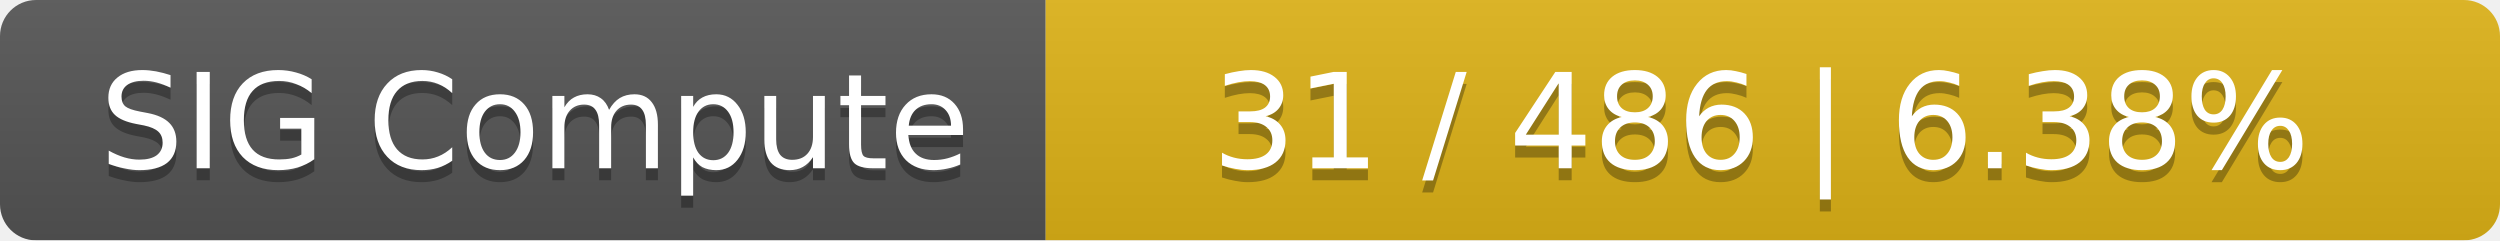
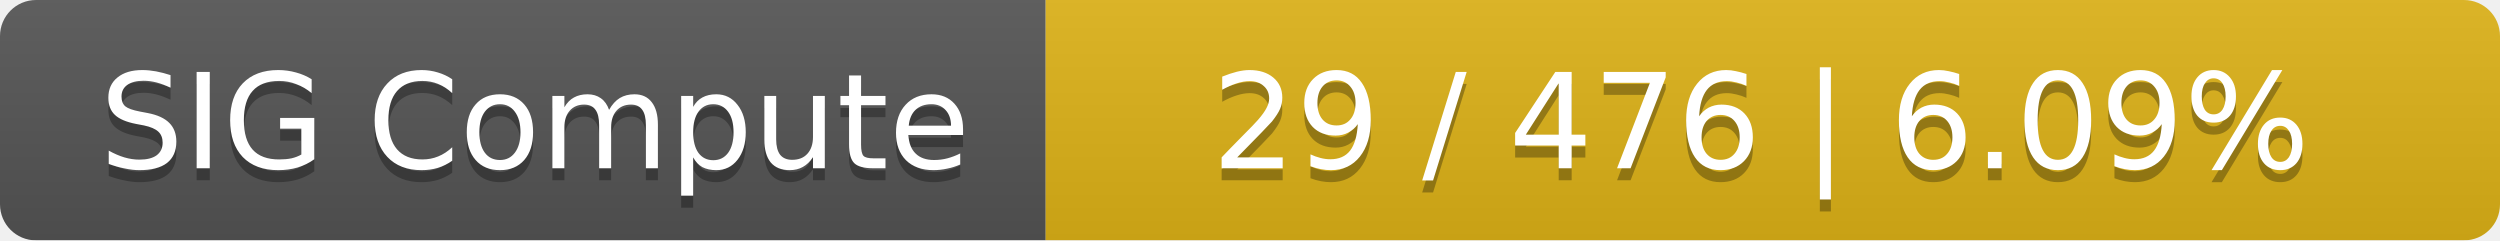
<svg xmlns="http://www.w3.org/2000/svg" width="208" height="20">
  <linearGradient id="smooth" x2="0" y2="100%">
    <stop offset="0" stop-color="#bbb" stop-opacity=".1" />
    <stop offset="1" stop-opacity=".1" />
  </linearGradient>
  <mask id="round">
    <rect width="208" height="20" rx="3" fill="#fff" />
  </mask>
  <g mask="url(#round)">
    <rect width="87" height="20" fill="#555" />
    <rect x="87" width="121" height="20" fill="#dfb317" />
    <rect width="208" height="20" fill="url(#smooth)" />
  </g>
  <g fill="#fff" text-anchor="middle" font-family="DejaVu Sans,Verdana,Geneva,sans-serif" font-size="11">
    <text x="44.5" y="15" fill="#010101" fill-opacity=".3">SIG Compute</text>
    <text x="44.5" y="14">SIG Compute</text>
-     <text x="146.5" y="15" fill="#010101" fill-opacity=".3">31 / 486    |    6.38%</text>
-     <text x="146.5" y="14">31 / 486    |    6.38%</text>
+     <text x="146.5" y="15" fill="#010101" fill-opacity=".3">29 / 476    |    6.09%</text>
+     <text x="146.5" y="14">29 / 476    |    6.09%</text>
  </g>
</svg>
